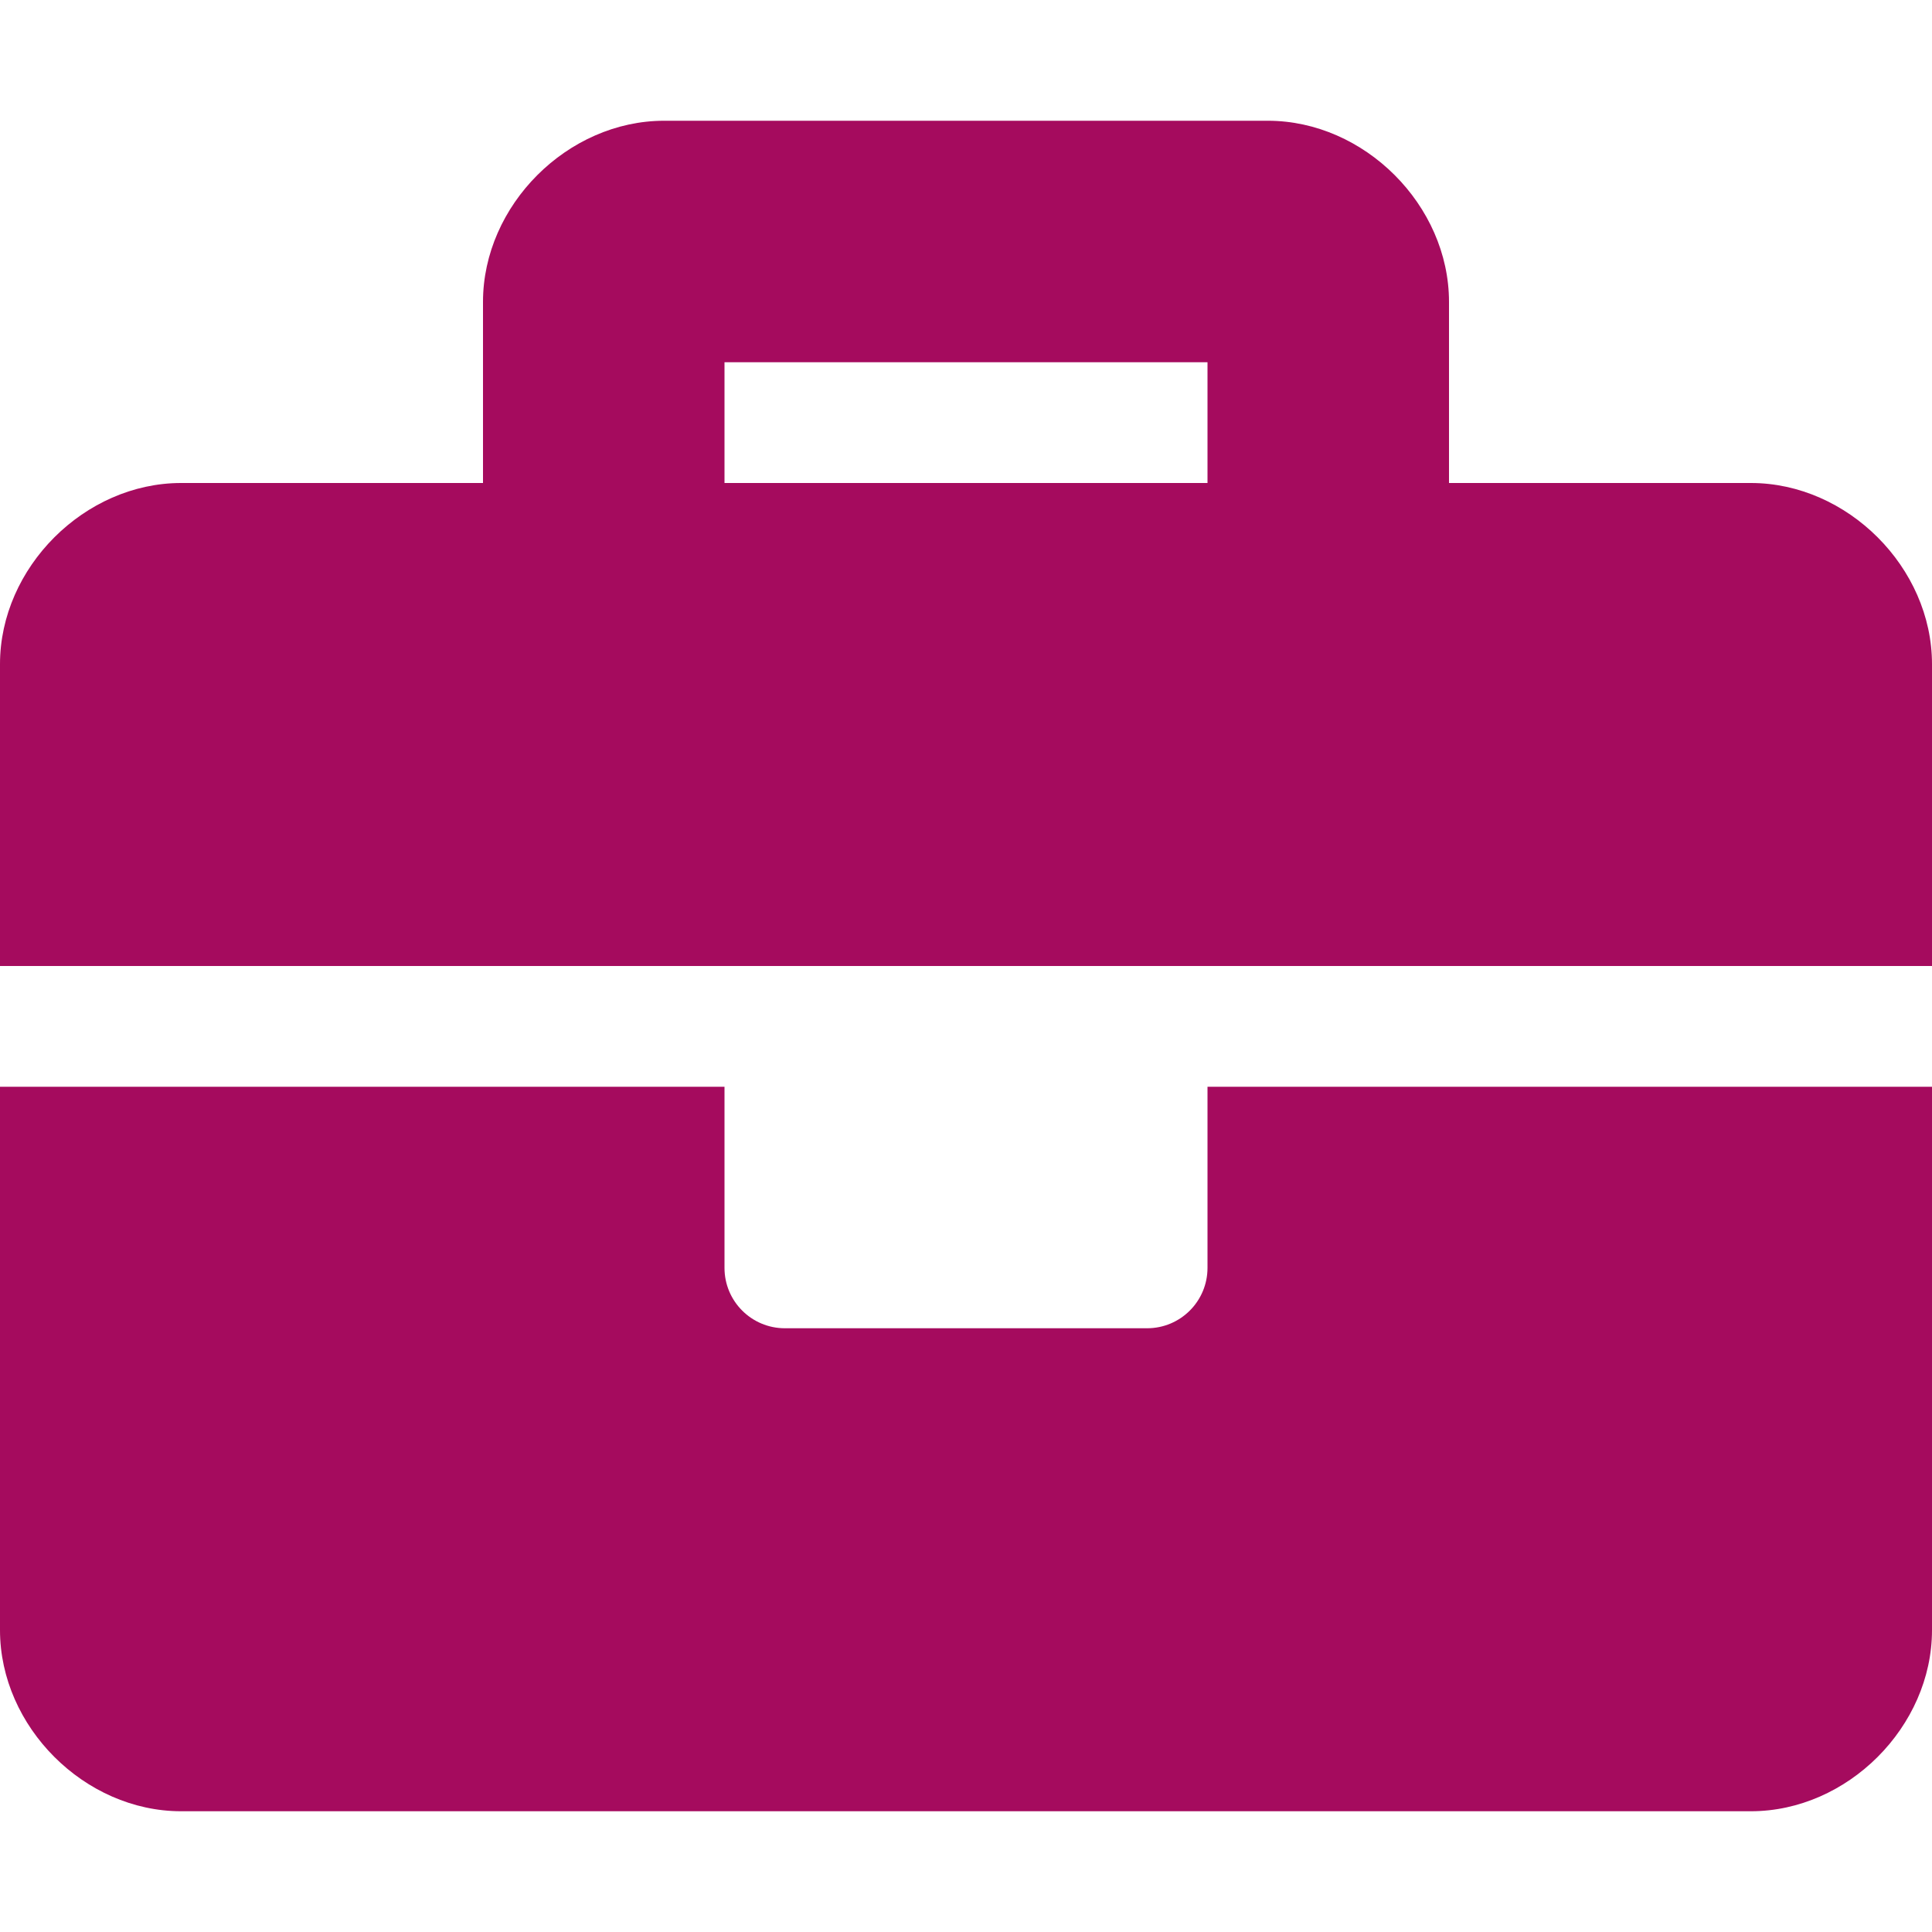
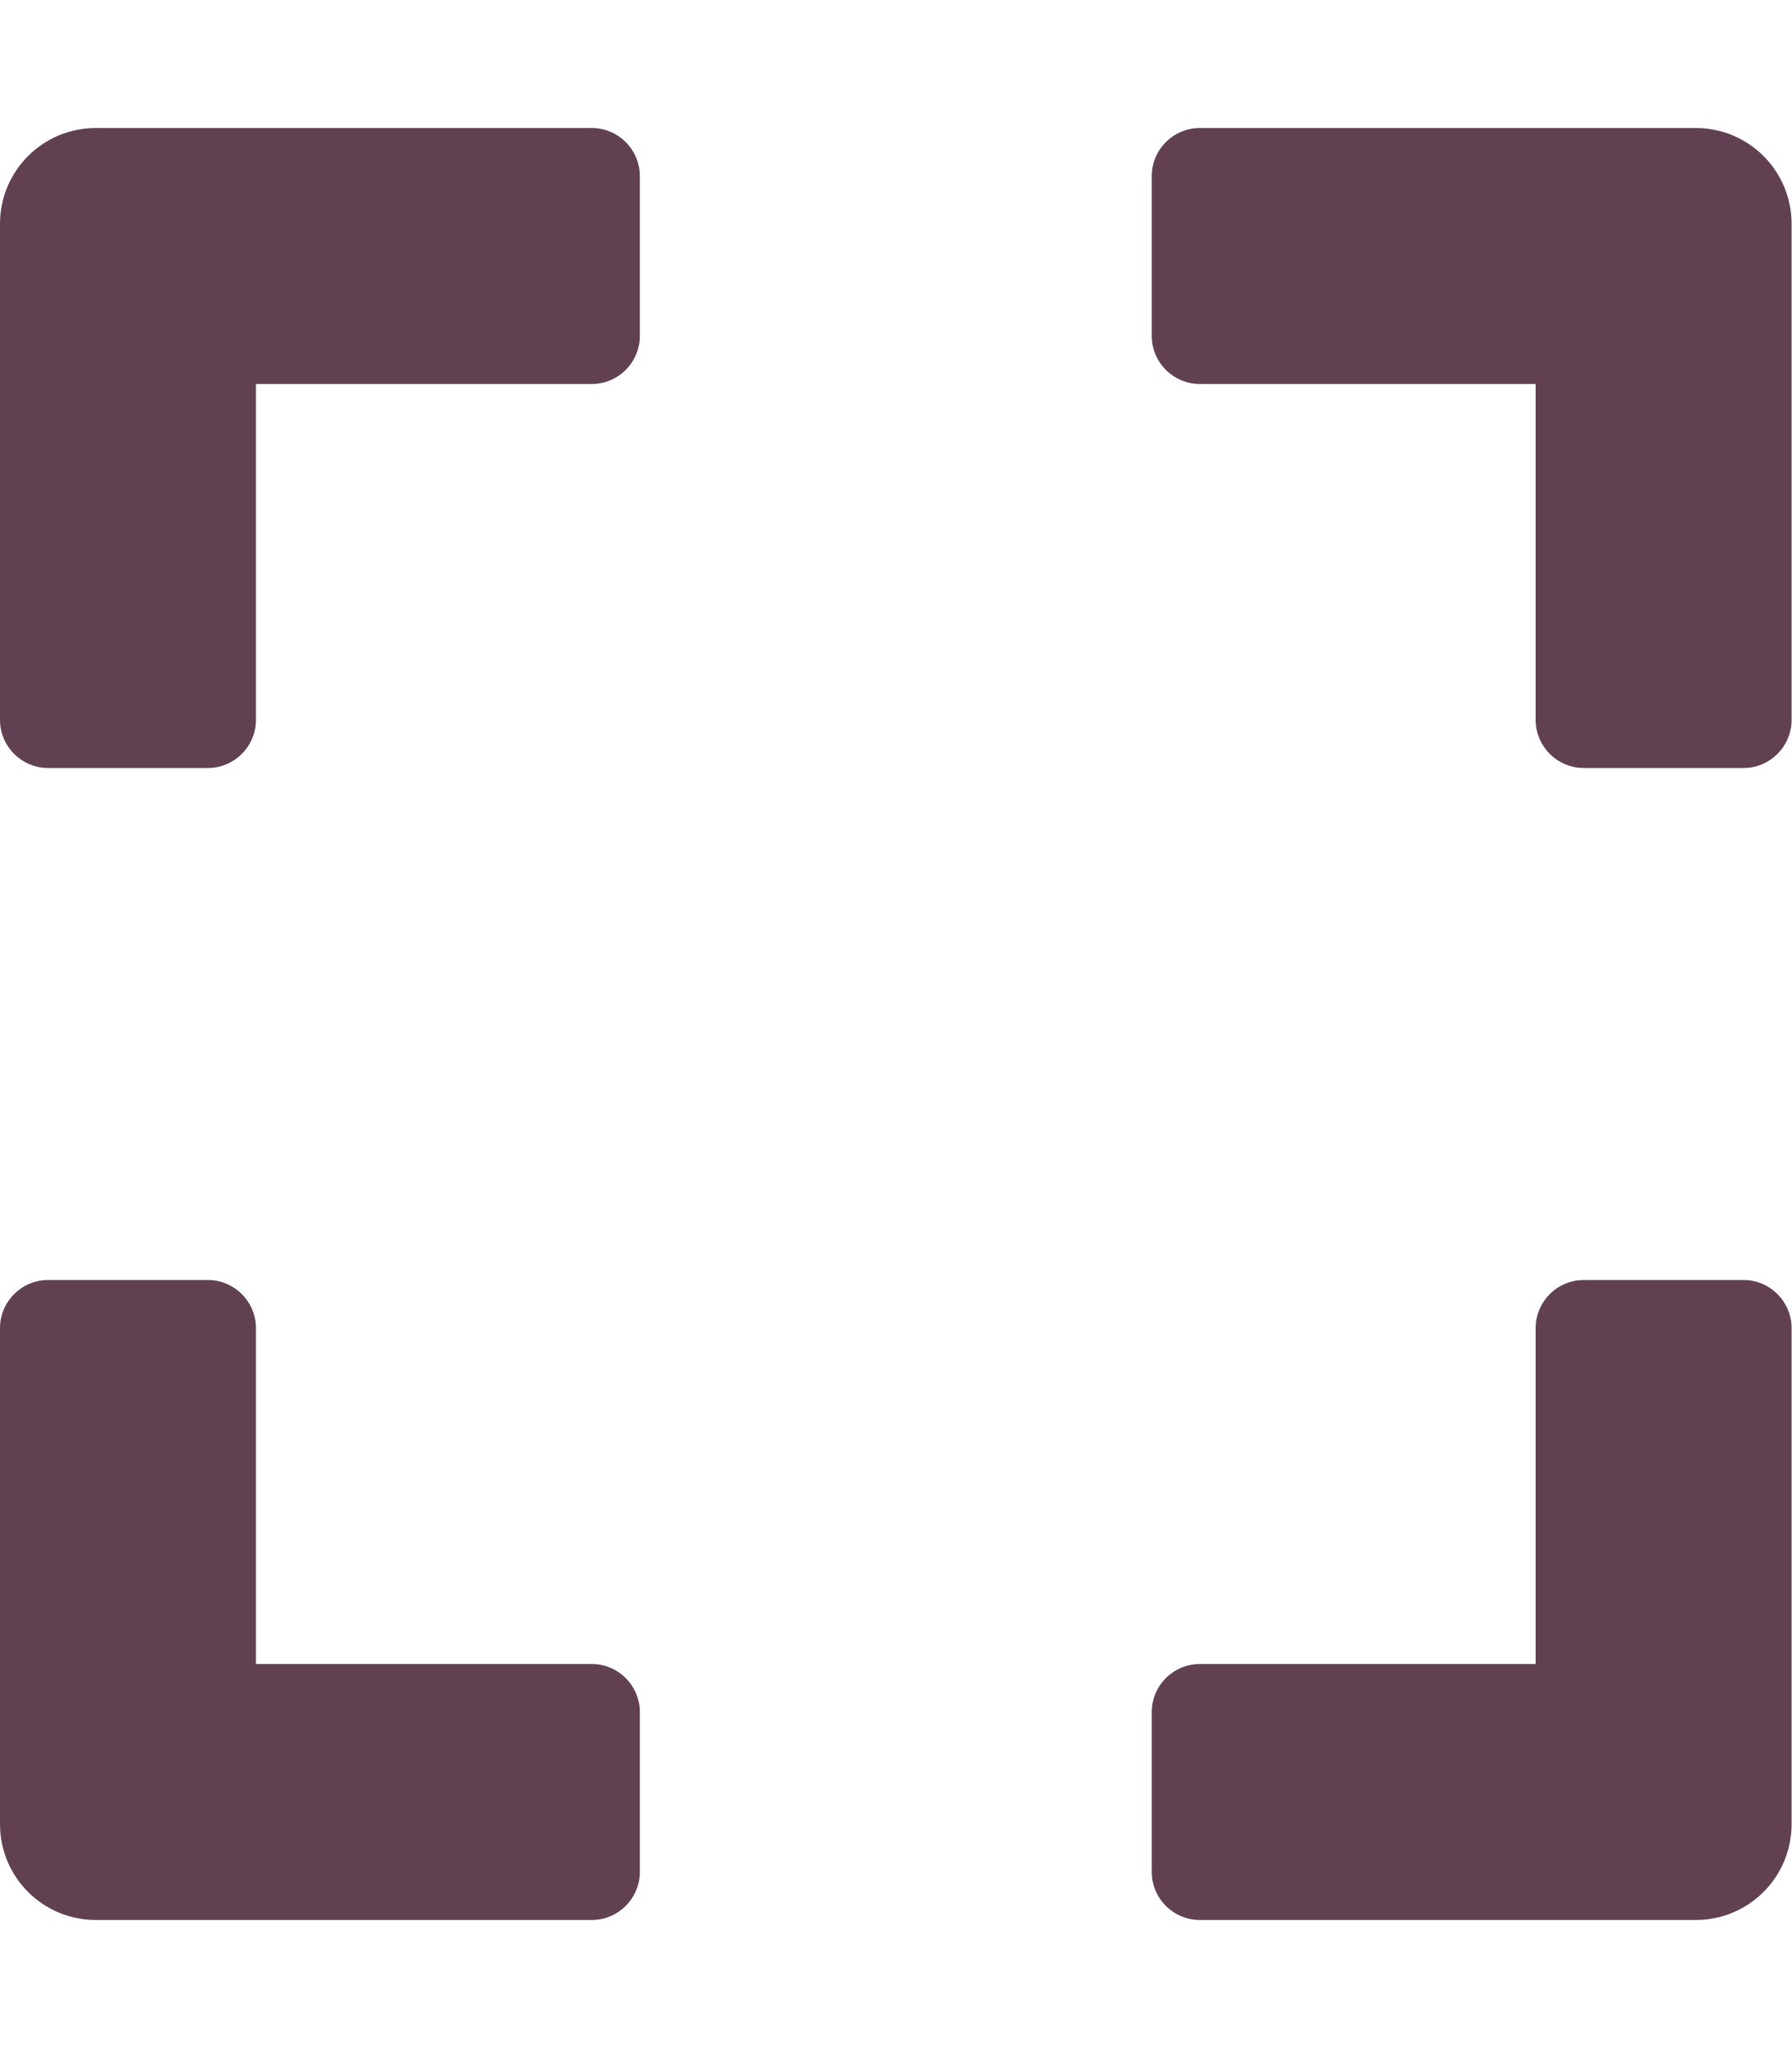
- <svg xmlns="http://www.w3.org/2000/svg" style="fill:#A50B5E;" viewBox="0 0 512 512">
-   <path d="M320 336c0 8.84-7.16 16-16 16h-96c-8.84 0-16-7.16-16-16v-48H0v144c0 25.6 22.4 48 48 48h416c25.6 0 48-22.4 48-48V288H320v48zm144-208h-80V80c0-25.6-22.4-48-48-48H176c-25.6 0-48 22.4-48 48v48H48c-25.6 0-48 22.4-48 48v80h512v-80c0-25.6-22.4-48-48-48zm-144 0H192V96h128v32z" />
+ <svg xmlns="http://www.w3.org/2000/svg" style="fill:#614051;" viewBox="0 0 448 512">
+   <path d="M0 180V56c0-13.3 10.7-24 24-24h124c6.6 0 12 5.4 12 12v40c0 6.6-5.4 12-12 12H64v84c0 6.6-5.4 12-12 12H12c-6.6 0-12-5.4-12-12zM288 44v40c0 6.6 5.4 12 12 12h84v84c0 6.6 5.4 12 12 12h40c6.6 0 12-5.4 12-12V56c0-13.3-10.7-24-24-24H300c-6.6 0-12 5.4-12 12zm148 276h-40c-6.6 0-12 5.4-12 12v84h-84c-6.6 0-12 5.4-12 12v40c0 6.6 5.4 12 12 12h124c13.3 0 24-10.7 24-24V332c0-6.6-5.4-12-12-12zM160 468v-40c0-6.6-5.4-12-12-12H64v-84c0-6.6-5.4-12-12-12H12c-6.6 0-12 5.4-12 12v124c0 13.3 10.7 24 24 24h124c6.6 0 12-5.4 12-12z" />
</svg>
